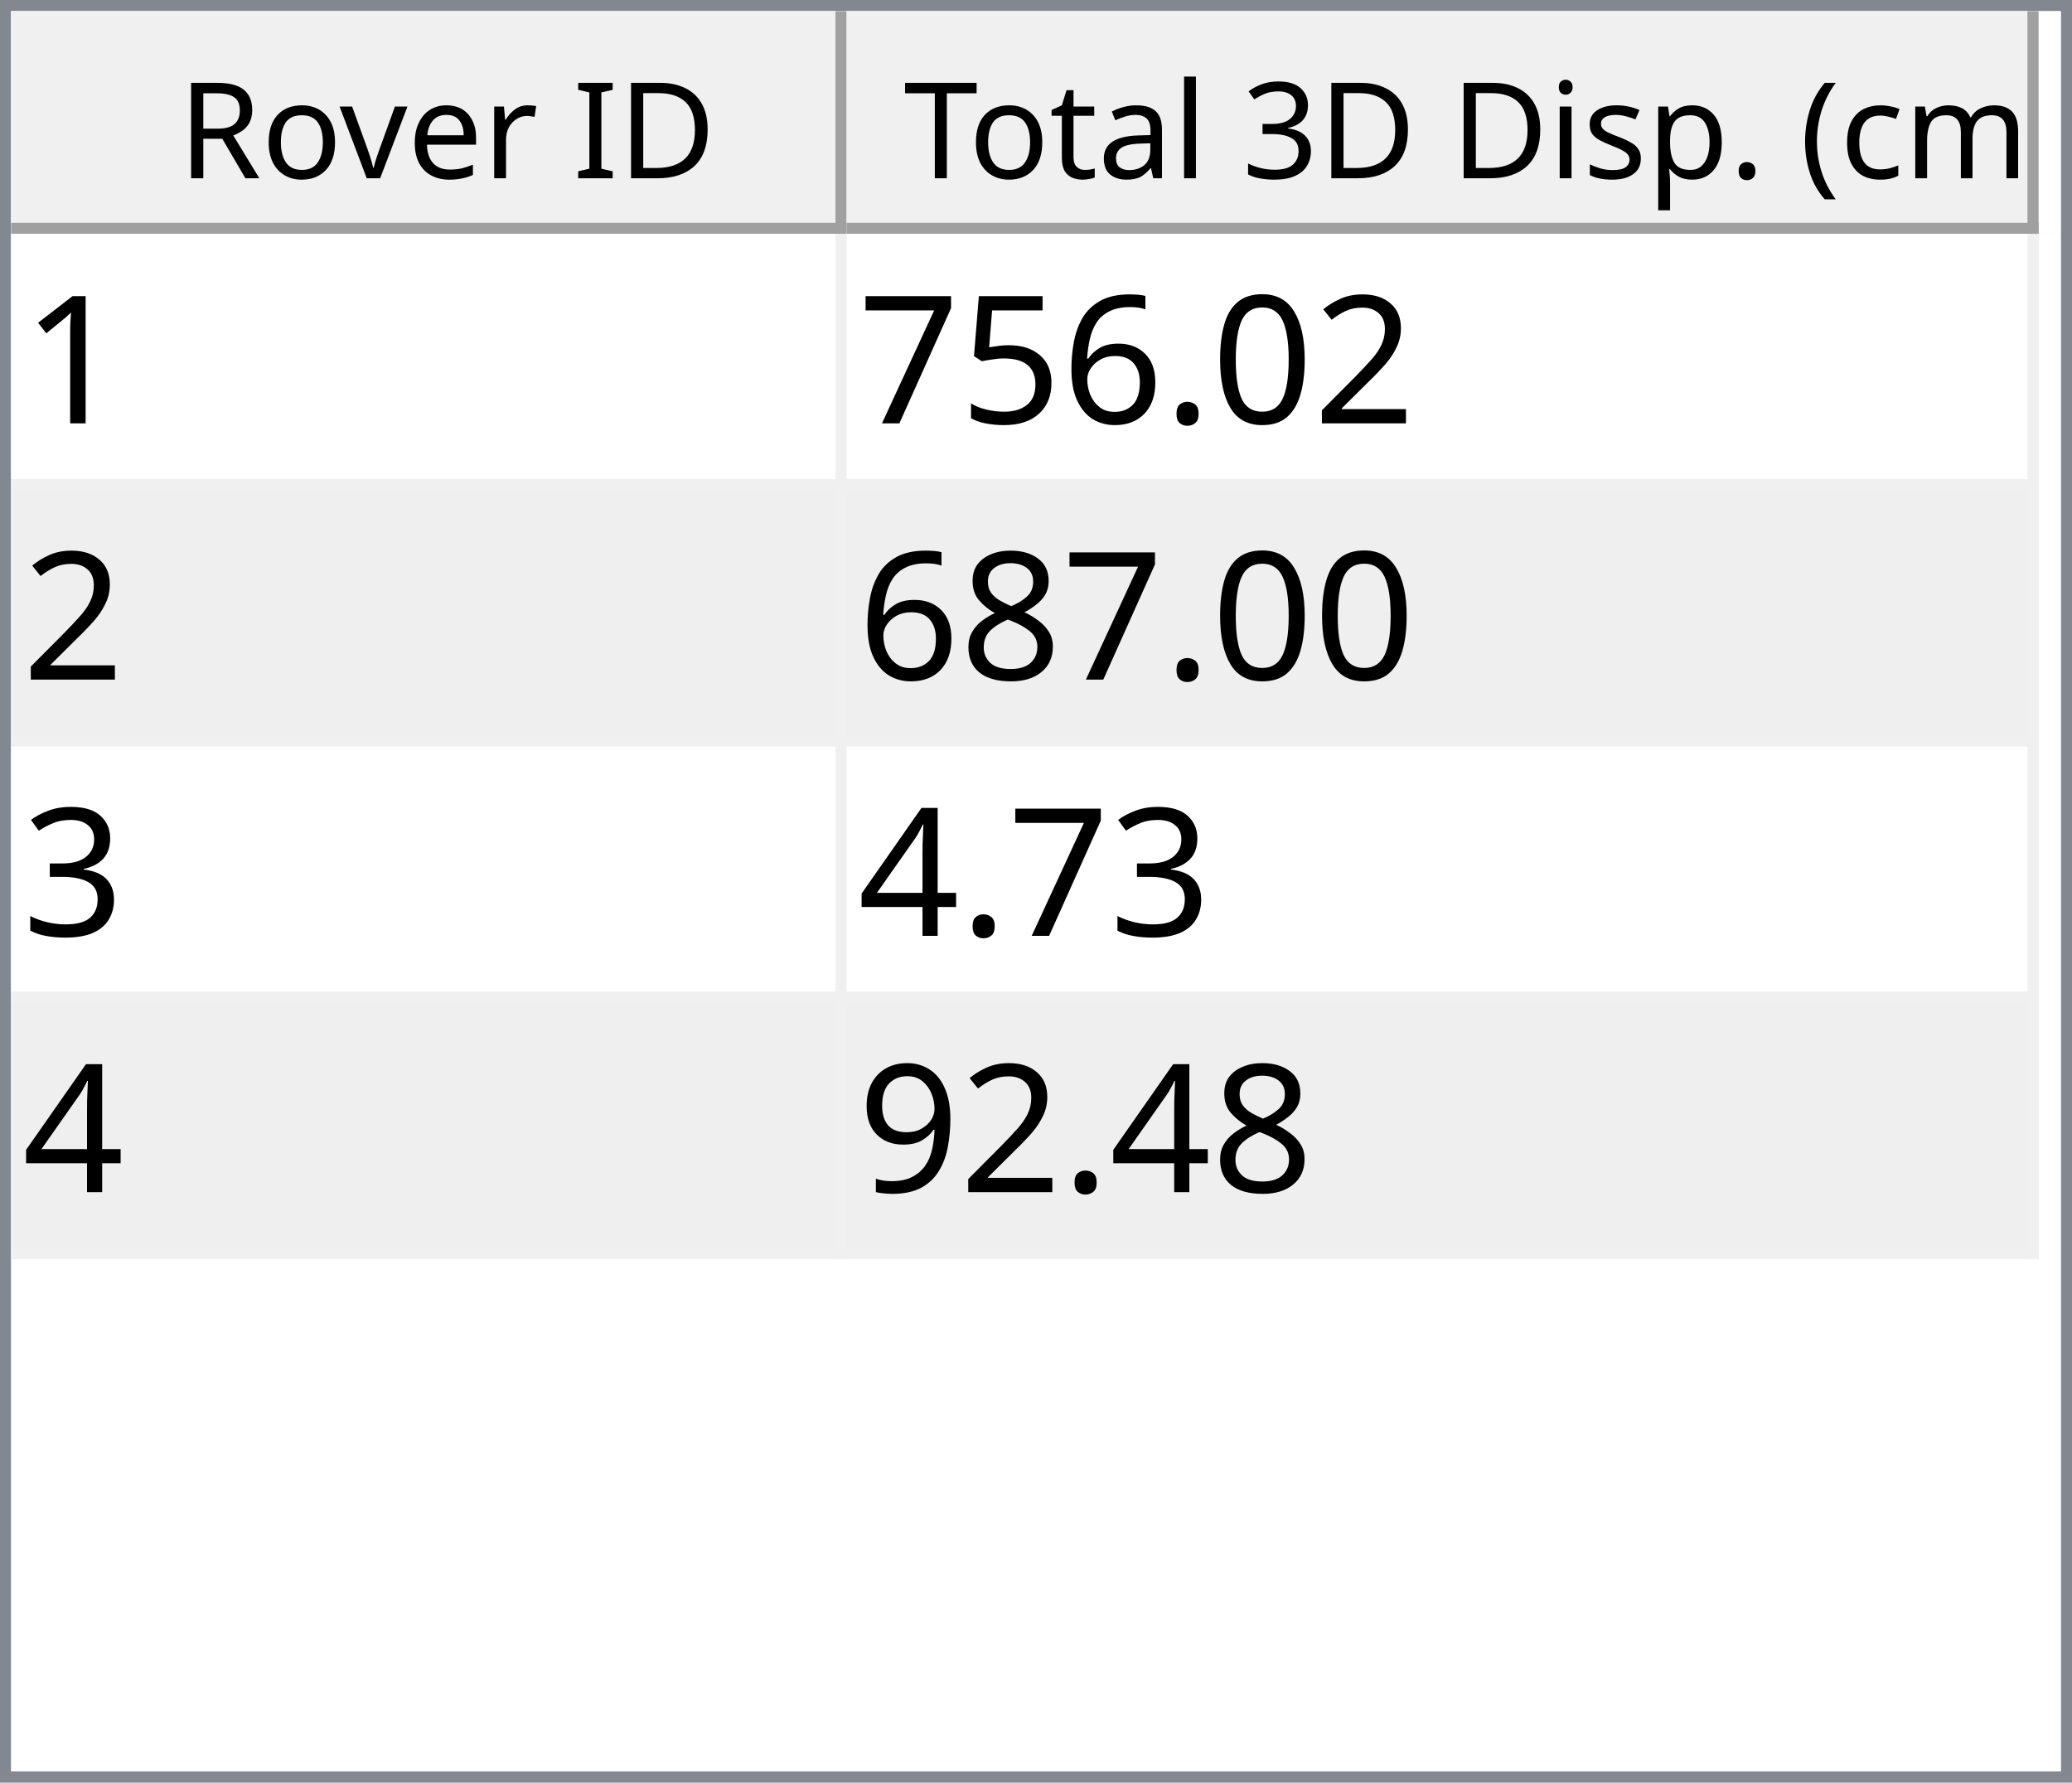
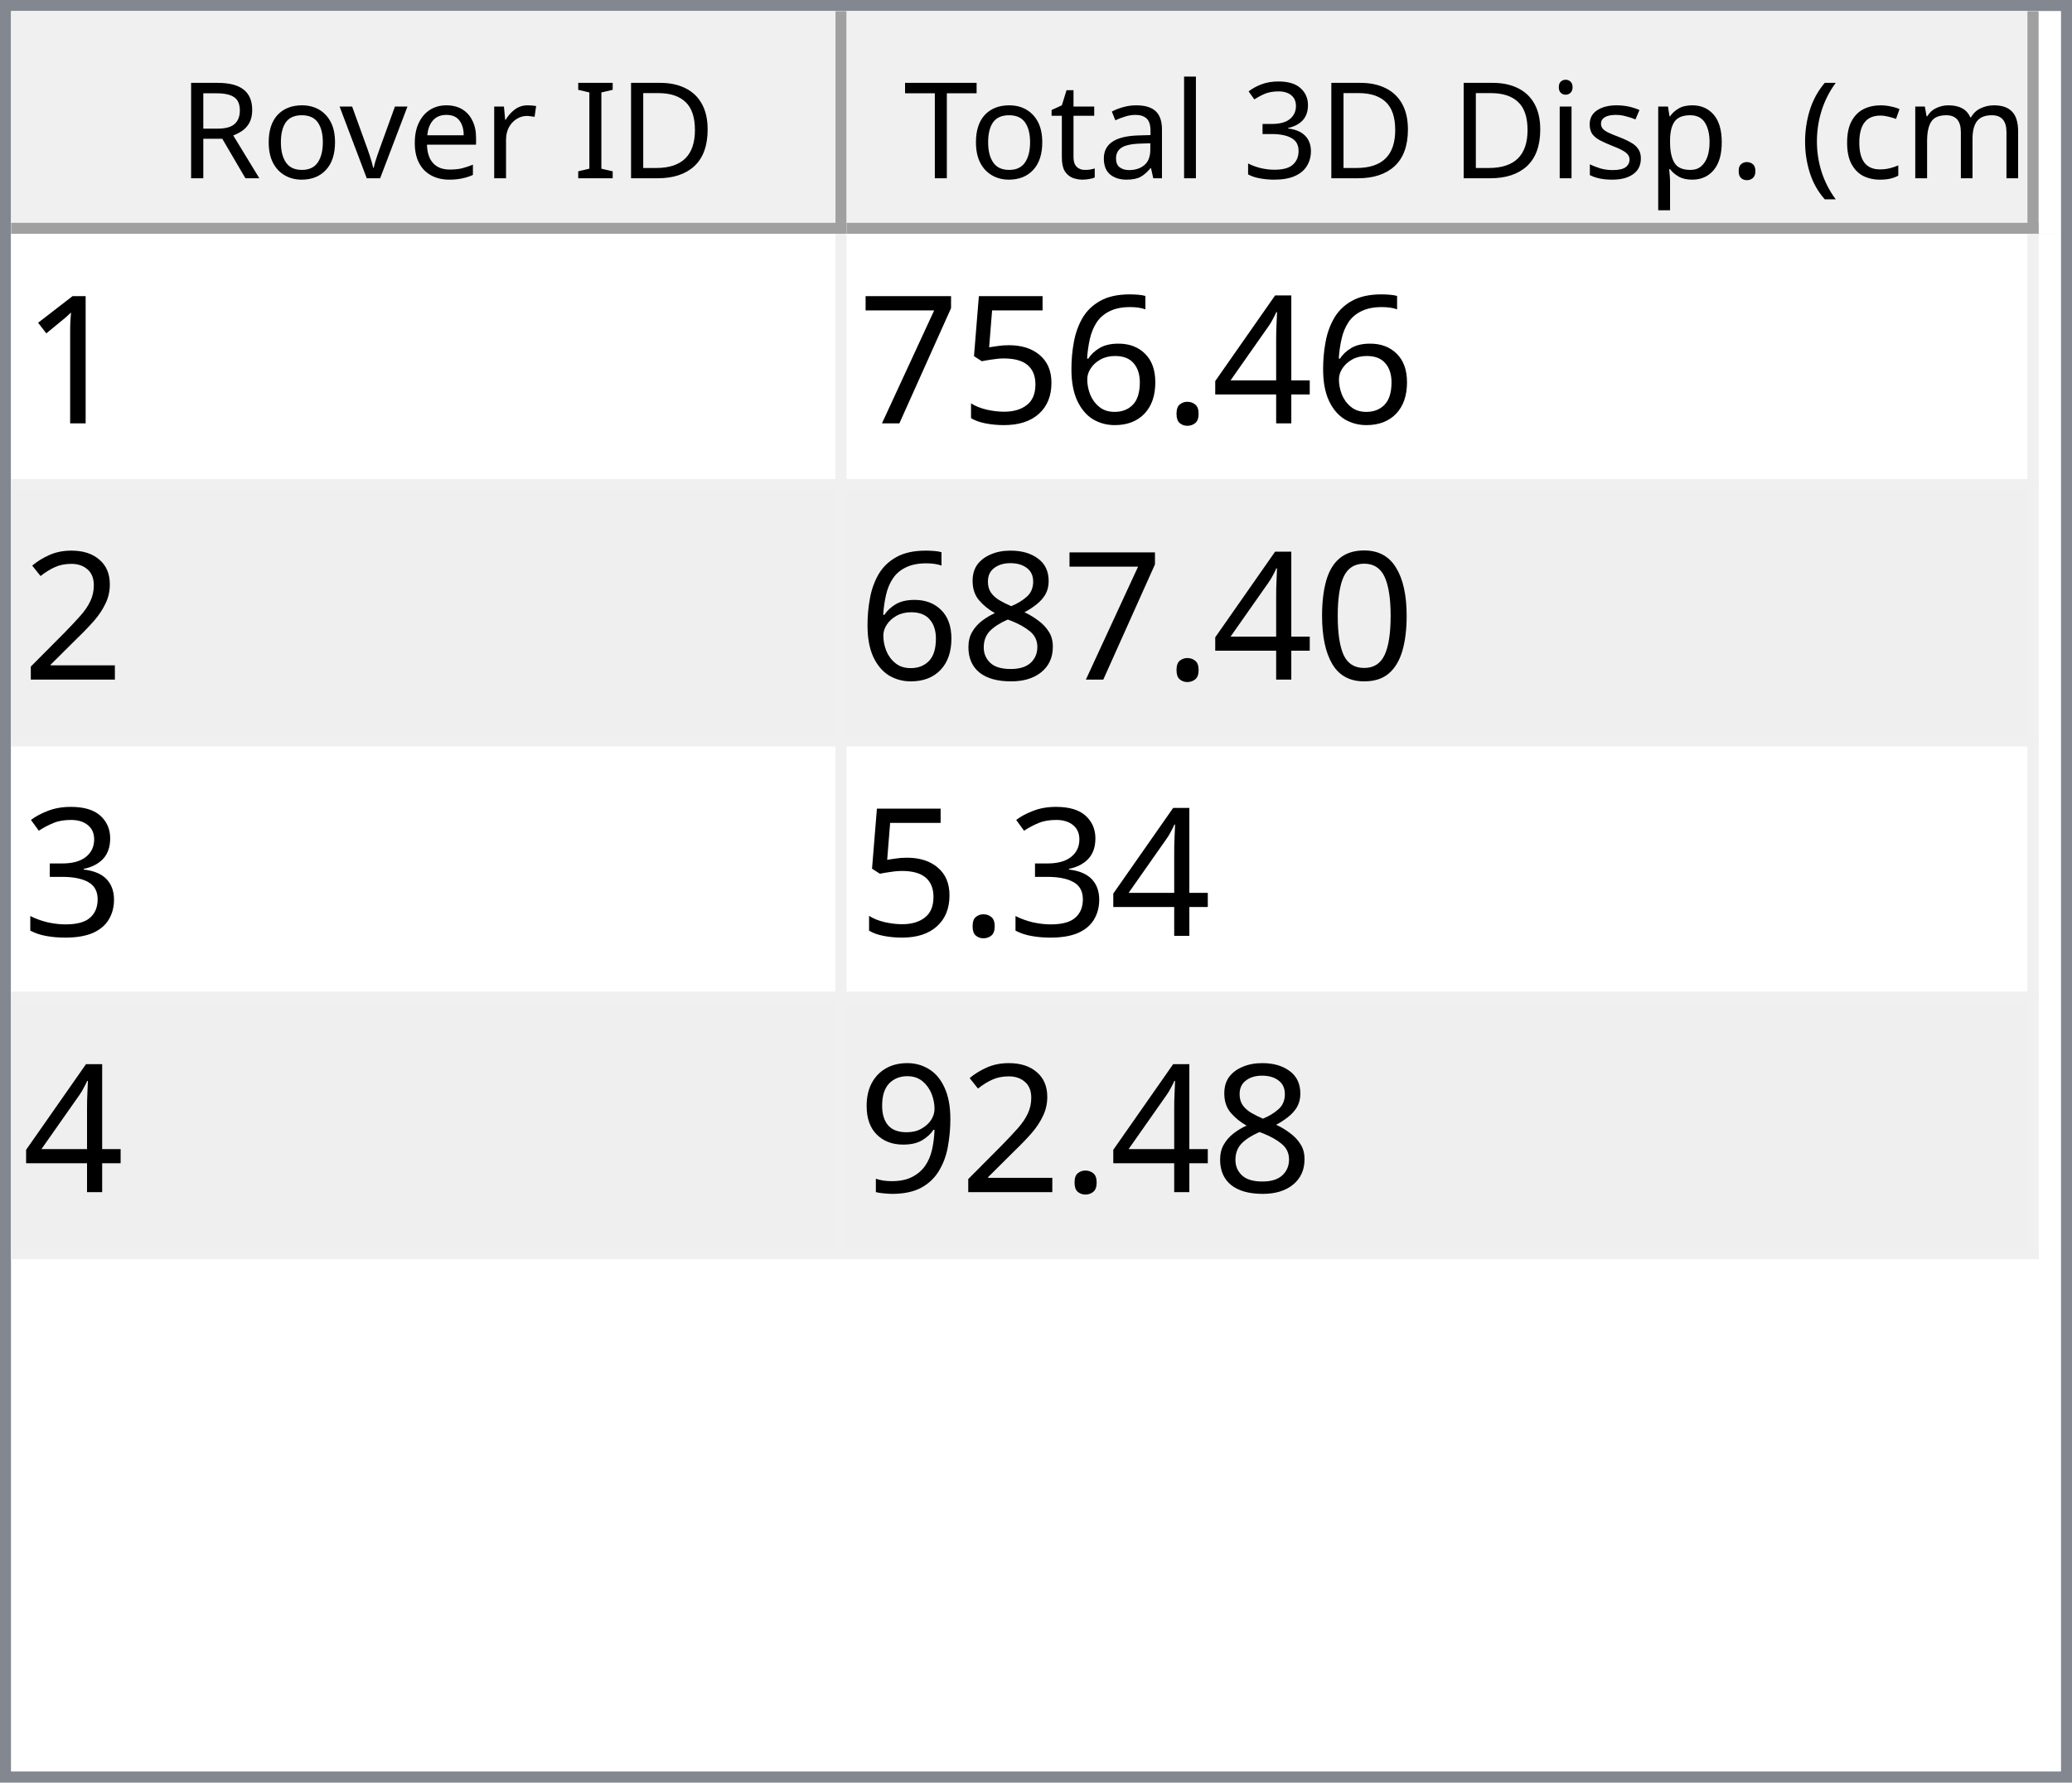
<svg xmlns="http://www.w3.org/2000/svg" style="fill-opacity:1; color-rendering:auto; color-interpolation:auto; text-rendering:auto; stroke:black; stroke-linecap:square; stroke-miterlimit:10; shape-rendering:auto; stroke-opacity:1; fill:black; stroke-dasharray:none; font-weight:normal; stroke-width:1; font-family:'Dialog'; font-style:normal; stroke-linejoin:miter; font-size:12px; stroke-dashoffset:0; image-rendering:auto;" width="186" height="160">
  <defs id="genericDefs" />
  <g>
    <defs id="defs1">
      <clipPath clipPathUnits="userSpaceOnUse" id="clipPath1">
        <path d="M0 0 L186 0 L186 160 L0 160 L0 0 Z" />
      </clipPath>
      <clipPath clipPathUnits="userSpaceOnUse" id="clipPath2">
        <path d="M0 0 L0 160 L186 160 L186 0 Z" />
      </clipPath>
      <clipPath clipPathUnits="userSpaceOnUse" id="clipPath3">
        <path d="M0 0 L0 20 L184 20 L184 0 Z" />
      </clipPath>
      <clipPath clipPathUnits="userSpaceOnUse" id="clipPath4">
        <path d="M0 0 L0 20 L75 20 L75 0 Z" />
      </clipPath>
      <clipPath clipPathUnits="userSpaceOnUse" id="clipPath5">
        <path d="M1 1 L1 19 L74 19 L74 1 Z" />
      </clipPath>
      <clipPath clipPathUnits="userSpaceOnUse" id="clipPath6">
        <path d="M0 0 L0 18 L73 18 L73 0 Z" />
      </clipPath>
      <clipPath clipPathUnits="userSpaceOnUse" id="clipPath7">
        <path d="M-0.5 -0.5 L-0.5 19.5 L74.5 19.5 L74.5 -0.5 Z" />
      </clipPath>
      <clipPath clipPathUnits="userSpaceOnUse" id="clipPath8">
        <path d="M0 0 L0 20 L107 20 L107 0 Z" />
      </clipPath>
      <clipPath clipPathUnits="userSpaceOnUse" id="clipPath9">
        <path d="M1 1 L1 19 L106 19 L106 1 Z" />
      </clipPath>
      <clipPath clipPathUnits="userSpaceOnUse" id="clipPath10">
        <path d="M0 0 L0 18 L105 18 L105 0 Z" />
      </clipPath>
      <clipPath clipPathUnits="userSpaceOnUse" id="clipPath11">
        <path d="M-0.5 -0.5 L-0.5 19.5 L106.5 19.5 L106.5 -0.5 Z" />
      </clipPath>
      <clipPath clipPathUnits="userSpaceOnUse" id="clipPath12">
        <path d="M0 0 L0 138 L184 138 L184 0 Z" />
      </clipPath>
      <clipPath clipPathUnits="userSpaceOnUse" id="clipPath13">
        <path d="M0 0 L0 92 L182 92 L182 0 Z" />
      </clipPath>
      <clipPath clipPathUnits="userSpaceOnUse" id="clipPath14">
        <path d="M-0.5 -0.5 L-0.5 91.5 L181.5 91.5 L181.5 -0.5 Z" />
      </clipPath>
      <clipPath clipPathUnits="userSpaceOnUse" id="clipPath15">
        <path d="M0 0 L0 22 L74 22 L74 0 Z" />
      </clipPath>
      <clipPath clipPathUnits="userSpaceOnUse" id="clipPath16">
        <path d="M0 0 L0 22 L106 22 L106 0 Z" />
      </clipPath>
      <font horiz-adv-x="64.551" id="font1">
        <font-face ascent="107.91" descent="25.098" units-per-em="100" style="font-style:normal; font-family:Segoe UI; font-weight:normal;" />
        <missing-glyph horiz-adv-x="64.551" d="M8.109 0 L8.109 68.266 L56.453 68.266 L56.453 0 L8.109 0 ZM15.328 7.234 L49.219 7.234 L49.219 61.031 L15.328 61.031 L15.328 7.234 Z" />
        <glyph unicode="D" horiz-adv-x="70.117" d="M9.188 0 L9.188 70.016 L28.516 70.016 Q65.531 70.016 65.531 35.891 Q65.531 19.672 55.25 9.836 Q44.969 0 27.734 0 L9.188 0 ZM17.391 62.594 L17.391 7.422 L27.828 7.422 Q41.609 7.422 49.273 14.797 Q56.938 22.172 56.938 35.688 Q56.938 62.594 28.328 62.594 L17.391 62.594 Z" />
        <glyph unicode="I" horiz-adv-x="26.611" d="M17.391 0 L9.188 0 L9.188 70.016 L17.391 70.016 L17.391 0 Z" />
        <glyph unicode=" " horiz-adv-x="27.393" d="" />
        <glyph unicode="r" horiz-adv-x="34.766" d="M34.188 41.891 Q32.078 43.5 28.125 43.5 Q23 43.5 19.555 38.672 Q16.109 33.844 16.109 25.484 L16.109 0 L8.109 0 L8.109 50 L16.109 50 L16.109 39.703 L16.312 39.703 Q18.016 44.969 21.531 47.922 Q25.047 50.875 29.391 50.875 Q32.516 50.875 34.188 50.203 L34.188 41.891 Z" />
        <glyph unicode="e" horiz-adv-x="52.295" d="M48.297 23 L12.984 23 Q13.188 14.656 17.484 10.109 Q21.781 5.562 29.297 5.562 Q37.75 5.562 44.828 11.141 L44.828 3.609 Q38.234 -1.172 27.391 -1.172 Q16.797 -1.172 10.742 5.641 Q4.688 12.453 4.688 24.812 Q4.688 36.469 11.305 43.82 Q17.922 51.172 27.734 51.172 Q37.547 51.172 42.922 44.828 Q48.297 38.484 48.297 27.203 L48.297 23 ZM40.094 29.781 Q40.047 36.719 36.75 40.578 Q33.453 44.438 27.594 44.438 Q21.922 44.438 17.969 40.383 Q14.016 36.328 13.094 29.781 L40.094 29.781 Z" />
        <glyph unicode="v" horiz-adv-x="47.9" d="M47.406 50 L27.484 0 L19.625 0 L0.688 50 L9.469 50 L22.172 13.672 Q23.578 9.672 23.922 6.688 L24.125 6.688 Q24.609 10.453 25.688 13.484 L38.969 50 L47.406 50 Z" />
        <glyph unicode="o" horiz-adv-x="58.594" d="M29 -1.172 Q17.922 -1.172 11.305 5.836 Q4.688 12.844 4.688 24.422 Q4.688 37.016 11.57 44.094 Q18.453 51.172 30.172 51.172 Q41.359 51.172 47.633 44.289 Q53.906 37.406 53.906 25.203 Q53.906 13.234 47.141 6.031 Q40.375 -1.172 29 -1.172 ZM29.594 44.438 Q21.875 44.438 17.383 39.188 Q12.891 33.938 12.891 24.703 Q12.891 15.828 17.43 10.695 Q21.969 5.562 29.594 5.562 Q37.359 5.562 41.531 10.594 Q45.703 15.625 45.703 24.906 Q45.703 34.281 41.531 39.359 Q37.359 44.438 29.594 44.438 Z" />
        <glyph unicode="R" horiz-adv-x="59.814" d="M59.375 0 L49.609 0 L37.891 19.625 Q36.281 22.359 34.766 24.289 Q33.25 26.219 31.664 27.438 Q30.078 28.656 28.25 29.219 Q26.422 29.781 24.125 29.781 L17.391 29.781 L17.391 0 L9.188 0 L9.188 70.016 L30.078 70.016 Q34.672 70.016 38.555 68.867 Q42.438 67.719 45.289 65.375 Q48.141 63.031 49.758 59.547 Q51.375 56.062 51.375 51.375 Q51.375 47.703 50.273 44.656 Q49.172 41.609 47.148 39.211 Q45.125 36.812 42.266 35.133 Q39.406 33.453 35.844 32.516 L35.844 32.328 Q37.594 31.547 38.891 30.547 Q40.188 29.547 41.359 28.18 Q42.531 26.812 43.68 25.078 Q44.828 23.344 46.234 21.047 L59.375 0 ZM17.391 62.594 L17.391 37.203 L28.516 37.203 Q31.594 37.203 34.203 38.133 Q36.812 39.062 38.719 40.797 Q40.625 42.531 41.703 45.047 Q42.781 47.562 42.781 50.688 Q42.781 56.297 39.141 59.445 Q35.5 62.594 28.609 62.594 L17.391 62.594 Z" />
        <glyph unicode=")" horiz-adv-x="30.176" d="M8.297 -15.922 L1.172 -15.922 Q16.406 2.344 16.406 26.812 Q16.406 51.469 1.078 70.016 L8.297 70.016 Q23.531 52.156 23.531 26.703 Q23.531 1.375 8.297 -15.922 Z" />
        <glyph unicode="m" horiz-adv-x="86.133" d="M79.109 0 L71.094 0 L71.094 28.719 Q71.094 37.016 68.531 40.727 Q65.969 44.438 59.906 44.438 Q54.781 44.438 51.195 39.75 Q47.609 35.062 47.609 28.516 L47.609 0 L39.594 0 L39.594 29.688 Q39.594 44.438 28.219 44.438 Q22.953 44.438 19.531 40.016 Q16.109 35.594 16.109 28.516 L16.109 0 L8.109 0 L8.109 50 L16.109 50 L16.109 42.094 L16.312 42.094 Q21.625 51.172 31.844 51.172 Q36.969 51.172 40.773 48.312 Q44.578 45.453 46 40.828 Q51.562 51.172 62.594 51.172 Q79.109 51.172 79.109 30.812 L79.109 0 Z" />
        <glyph unicode="c" horiz-adv-x="46.191" d="M42.188 2.297 Q36.422 -1.172 28.516 -1.172 Q17.828 -1.172 11.258 5.789 Q4.688 12.75 4.688 23.828 Q4.688 36.188 11.766 43.68 Q18.844 51.172 30.672 51.172 Q37.25 51.172 42.281 48.734 L42.281 40.531 Q36.719 44.438 30.375 44.438 Q22.703 44.438 17.797 38.945 Q12.891 33.453 12.891 24.516 Q12.891 15.719 17.508 10.641 Q22.125 5.562 29.891 5.562 Q36.422 5.562 42.188 9.906 L42.188 2.297 Z" />
        <glyph unicode="(" horiz-adv-x="30.176" d="M29.109 -15.922 L21.969 -15.922 Q6.844 1.375 6.844 26.703 Q6.844 52.156 21.969 70.016 L29.203 70.016 Q13.875 51.469 13.875 26.812 Q13.875 2.344 29.109 -15.922 Z" />
        <glyph unicode="." horiz-adv-x="21.68" d="M10.891 -1.078 Q8.641 -1.078 7.055 0.539 Q5.469 2.156 5.469 4.391 Q5.469 6.641 7.055 8.273 Q8.641 9.906 10.891 9.906 Q13.188 9.906 14.797 8.273 Q16.406 6.641 16.406 4.391 Q16.406 2.156 14.797 0.539 Q13.188 -1.078 10.891 -1.078 Z" />
        <glyph unicode="p" horiz-adv-x="58.789" d="M16.312 7.234 L16.109 7.234 L16.109 -23 L8.109 -23 L8.109 50 L16.109 50 L16.109 41.219 L16.312 41.219 Q22.219 51.172 33.594 51.172 Q43.266 51.172 48.688 44.461 Q54.109 37.75 54.109 26.469 Q54.109 13.922 48 6.375 Q41.891 -1.172 31.297 -1.172 Q21.578 -1.172 16.312 7.234 ZM16.109 27.391 L16.109 20.406 Q16.109 14.203 20.141 9.883 Q24.172 5.562 30.375 5.562 Q37.641 5.562 41.773 11.133 Q45.906 16.703 45.906 26.609 Q45.906 34.969 42.047 39.703 Q38.188 44.438 31.594 44.438 Q24.609 44.438 20.359 39.578 Q16.109 34.719 16.109 27.391 Z" />
        <glyph unicode="s" horiz-adv-x="42.432" d="M5.078 1.812 L5.078 10.406 Q11.625 5.562 19.484 5.562 Q30.031 5.562 30.031 12.594 Q30.031 14.594 29.125 15.992 Q28.219 17.391 26.68 18.461 Q25.141 19.531 23.07 20.383 Q21 21.234 18.609 22.172 Q15.281 23.484 12.766 24.828 Q10.25 26.172 8.57 27.859 Q6.891 29.547 6.031 31.695 Q5.172 33.844 5.172 36.719 Q5.172 40.234 6.789 42.945 Q8.406 45.656 11.086 47.484 Q13.766 49.312 17.211 50.242 Q20.656 51.172 24.312 51.172 Q30.812 51.172 35.938 48.922 L35.938 40.828 Q30.422 44.438 23.25 44.438 Q21 44.438 19.195 43.922 Q17.391 43.406 16.094 42.477 Q14.797 41.547 14.086 40.258 Q13.375 38.969 13.375 37.406 Q13.375 35.453 14.086 34.133 Q14.797 32.812 16.164 31.789 Q17.531 30.766 19.484 29.938 Q21.438 29.109 23.922 28.125 Q27.25 26.859 29.883 25.516 Q32.516 24.172 34.375 22.484 Q36.234 20.797 37.234 18.602 Q38.234 16.406 38.234 13.375 Q38.234 9.672 36.602 6.938 Q34.969 4.203 32.234 2.398 Q29.5 0.594 25.93 -0.289 Q22.359 -1.172 18.453 -1.172 Q10.75 -1.172 5.078 1.812 Z" />
        <glyph unicode="i" horiz-adv-x="24.219" d="M12.203 62.703 Q10.062 62.703 8.547 64.164 Q7.031 65.625 7.031 67.875 Q7.031 70.125 8.547 71.609 Q10.062 73.094 12.203 73.094 Q14.406 73.094 15.945 71.609 Q17.484 70.125 17.484 67.875 Q17.484 65.719 15.945 64.211 Q14.406 62.703 12.203 62.703 ZM16.109 0 L8.109 0 L8.109 50 L16.109 50 L16.109 0 Z" />
        <glyph unicode="3" horiz-adv-x="53.906" d="M46.531 19.828 Q46.531 15.094 44.75 11.211 Q42.969 7.328 39.719 4.57 Q36.469 1.812 31.93 0.297 Q27.391 -1.219 21.922 -1.219 Q11.922 -1.219 6 2.594 L6 11.188 Q13.094 5.609 22.219 5.609 Q25.875 5.609 28.828 6.539 Q31.781 7.469 33.906 9.227 Q36.031 10.984 37.18 13.477 Q38.328 15.969 38.328 19.094 Q38.328 32.812 18.797 32.812 L12.984 32.812 L12.984 39.594 L18.5 39.594 Q35.797 39.594 35.797 52.484 Q35.797 64.406 22.609 64.406 Q15.188 64.406 8.688 59.422 L8.688 67.188 Q15.375 71.188 24.609 71.188 Q29 71.188 32.57 69.969 Q36.141 68.75 38.68 66.555 Q41.219 64.359 42.609 61.281 Q44 58.203 44 54.5 Q44 40.672 30.031 36.719 L30.031 36.531 Q33.594 36.141 36.625 34.797 Q39.656 33.453 41.852 31.305 Q44.047 29.156 45.289 26.25 Q46.531 23.344 46.531 19.828 Z" />
        <glyph unicode="l" horiz-adv-x="24.219" d="M16.109 0 L8.109 0 L8.109 74.031 L16.109 74.031 L16.109 0 Z" />
        <glyph unicode="a" horiz-adv-x="50.879" d="M43.891 0 L35.891 0 L35.891 7.812 L35.688 7.812 Q30.469 -1.172 20.312 -1.172 Q12.844 -1.172 8.617 2.781 Q4.391 6.734 4.391 13.281 Q4.391 27.297 20.906 29.594 L35.891 31.688 Q35.891 44.438 25.594 44.438 Q16.547 44.438 9.281 38.281 L9.281 46.484 Q16.656 51.172 26.266 51.172 Q43.891 51.172 43.891 32.516 L43.891 0 ZM35.891 25.297 L23.828 23.641 Q18.266 22.859 15.43 20.875 Q12.594 18.891 12.594 13.875 Q12.594 10.203 15.211 7.883 Q17.828 5.562 22.172 5.562 Q28.125 5.562 32.008 9.742 Q35.891 13.922 35.891 20.312 L35.891 25.297 Z" />
        <glyph unicode="t" horiz-adv-x="33.887" d="M31.297 0.484 Q28.469 -1.078 23.828 -1.078 Q10.688 -1.078 10.688 13.578 L10.688 43.172 L2.094 43.172 L2.094 50 L10.688 50 L10.688 62.203 L18.703 64.797 L18.703 50 L31.297 50 L31.297 43.172 L18.703 43.172 L18.703 14.984 Q18.703 9.969 20.414 7.82 Q22.125 5.672 26.078 5.672 Q29.109 5.672 31.297 7.328 L31.297 0.484 Z" />
        <glyph unicode="T" horiz-adv-x="52.393" d="M50.594 62.594 L30.375 62.594 L30.375 0 L22.172 0 L22.172 62.594 L2 62.594 L2 70.016 L50.594 70.016 L50.594 62.594 Z" />
      </font>
      <font horiz-adv-x="75.0" id="font2">
        <font-face ascent="100.537" descent="21.973" units-per-em="100" style="font-style:normal; font-family:sans-serif; font-weight:normal;" />
        <missing-glyph horiz-adv-x="75.0" d="M12.5 0 L12.5 62.5 L62.5 62.5 L62.5 0 L12.5 0 ZM14.062 1.562 L60.938 1.562 L60.938 60.938 L14.062 60.938 L14.062 1.562 Z" />
        <glyph unicode="1" horiz-adv-x="55.615" d="M37.25 0 L28.469 0 L28.469 56 Q25.297 52.984 20.141 49.953 Q14.984 46.922 10.891 45.406 L10.891 53.906 Q18.266 57.375 23.781 62.305 Q29.297 67.234 31.594 71.875 L37.25 71.875 L37.25 0 Z" />
-         <glyph unicode="2" horiz-adv-x="55.615" d="M50.344 8.453 L50.344 0 L3.031 0 Q2.938 3.172 4.047 6.109 Q5.859 10.938 9.836 15.625 Q13.812 20.312 21.344 26.469 Q33.016 36.031 37.117 41.625 Q41.219 47.219 41.219 52.203 Q41.219 57.422 37.477 61.008 Q33.734 64.594 27.734 64.594 Q21.391 64.594 17.578 60.789 Q13.766 56.984 13.719 50.25 L4.688 51.172 Q5.609 61.281 11.664 66.578 Q17.719 71.875 27.938 71.875 Q38.234 71.875 44.242 66.164 Q50.25 60.453 50.25 52 Q50.25 47.703 48.492 43.555 Q46.734 39.406 42.656 34.812 Q38.578 30.219 29.109 22.219 Q21.188 15.578 18.945 13.211 Q16.703 10.844 15.234 8.453 L50.344 8.453 Z" />
-         <glyph unicode="0" horiz-adv-x="55.615" d="M4.156 35.297 Q4.156 48 6.766 55.742 Q9.375 63.484 14.523 67.68 Q19.672 71.875 27.484 71.875 Q33.25 71.875 37.594 69.555 Q41.938 67.234 44.773 62.867 Q47.609 58.5 49.219 52.227 Q50.828 45.953 50.828 35.297 Q50.828 22.703 48.242 14.969 Q45.656 7.234 40.508 3.008 Q35.359 -1.219 27.484 -1.219 Q17.141 -1.219 11.234 6.203 Q4.156 15.141 4.156 35.297 ZM13.188 35.297 Q13.188 17.672 17.312 11.836 Q21.438 6 27.484 6 Q33.547 6 37.672 11.859 Q41.797 17.719 41.797 35.297 Q41.797 52.984 37.672 58.789 Q33.547 64.594 27.391 64.594 Q21.344 64.594 17.719 59.469 Q13.188 52.938 13.188 35.297 Z" />
+         <glyph unicode="4" horiz-adv-x="55.615" d="M32.328 0 L32.328 17.141 L1.266 17.141 L1.266 25.203 L33.938 71.578 L41.109 71.578 L41.109 25.203 L50.781 25.203 L50.781 17.141 L41.109 17.141 L41.109 0 L32.328 0 ZM32.328 25.203 L32.328 57.469 L9.906 25.203 L32.328 25.203 Z" />
        <glyph unicode="." horiz-adv-x="27.783" d="M9.078 0 L9.078 10.016 L19.094 10.016 L19.094 0 L9.078 0 Z" />
        <glyph unicode="6" horiz-adv-x="55.615" d="M49.75 54.047 L41.016 53.375 Q39.844 58.547 37.703 60.891 Q34.125 64.656 28.906 64.656 Q24.703 64.656 21.531 62.312 Q17.391 59.281 14.992 53.469 Q12.594 47.656 12.5 36.922 Q15.672 41.75 20.266 44.094 Q24.859 46.438 29.891 46.438 Q38.672 46.438 44.852 39.969 Q51.031 33.5 51.031 23.25 Q51.031 16.5 48.125 10.719 Q45.219 4.938 40.141 1.859 Q35.062 -1.219 28.609 -1.219 Q17.625 -1.219 10.695 6.859 Q3.766 14.938 3.766 33.5 Q3.766 54.25 11.422 63.672 Q18.109 71.875 29.438 71.875 Q37.891 71.875 43.289 67.141 Q48.688 62.406 49.75 54.047 ZM13.875 23.188 Q13.875 18.656 15.797 14.508 Q17.719 10.359 21.188 8.18 Q24.656 6 28.469 6 Q34.031 6 38.039 10.492 Q42.047 14.984 42.047 22.703 Q42.047 30.125 38.086 34.398 Q34.125 38.672 28.125 38.672 Q22.172 38.672 18.023 34.398 Q13.875 30.125 13.875 23.188 Z" />
        <glyph unicode="5" horiz-adv-x="55.615" d="M4.156 18.75 L13.375 19.531 Q14.406 12.797 18.141 9.398 Q21.875 6 27.156 6 Q33.5 6 37.891 10.789 Q42.281 15.578 42.281 23.484 Q42.281 31 38.062 35.352 Q33.844 39.703 27 39.703 Q22.75 39.703 19.336 37.773 Q15.922 35.844 13.969 32.766 L5.719 33.844 L12.641 70.609 L48.25 70.609 L48.25 62.203 L19.672 62.203 L15.828 42.969 Q22.266 47.469 29.344 47.469 Q38.719 47.469 45.164 40.969 Q51.609 34.469 51.609 24.266 Q51.609 14.547 45.953 7.469 Q39.062 -1.219 27.156 -1.219 Q17.391 -1.219 11.211 4.25 Q5.031 9.719 4.156 18.75 Z" />
        <glyph unicode="7" horiz-adv-x="55.615" d="M4.734 62.203 L4.734 70.656 L51.078 70.656 L51.078 63.812 Q44.234 56.547 37.523 44.484 Q30.812 32.422 27.156 19.672 Q24.516 10.688 23.781 0 L14.75 0 Q14.891 8.453 18.062 20.414 Q21.234 32.375 27.172 43.484 Q33.109 54.594 39.797 62.203 L4.734 62.203 Z" />
+         <glyph unicode="2" horiz-adv-x="55.615" d="M50.344 8.453 L50.344 0 L3.031 0 Q2.938 3.172 4.047 6.109 Q5.859 10.938 9.836 15.625 Q13.812 20.312 21.344 26.469 Q33.016 36.031 37.117 41.625 Q41.219 47.219 41.219 52.203 Q41.219 57.422 37.477 61.008 Q33.734 64.594 27.734 64.594 Q21.391 64.594 17.578 60.789 Q13.766 56.984 13.719 50.25 L4.688 51.172 Q5.609 61.281 11.664 66.578 Q17.719 71.875 27.938 71.875 Q38.234 71.875 44.242 66.164 Q50.25 60.453 50.25 52 Q50.25 47.703 48.492 43.555 Q46.734 39.406 42.656 34.812 Q38.578 30.219 29.109 22.219 Q21.188 15.578 18.945 13.211 Q16.703 10.844 15.234 8.453 L50.344 8.453 Z" />
+         <glyph unicode="0" horiz-adv-x="55.615" d="M4.156 35.297 Q4.156 48 6.766 55.742 Q9.375 63.484 14.523 67.68 Q19.672 71.875 27.484 71.875 Q33.25 71.875 37.594 69.555 Q41.938 67.234 44.773 62.867 Q47.609 58.5 49.219 52.227 Q50.828 45.953 50.828 35.297 Q50.828 22.703 48.242 14.969 Q45.656 7.234 40.508 3.008 Q35.359 -1.219 27.484 -1.219 Q17.141 -1.219 11.234 6.203 Q4.156 15.141 4.156 35.297 ZM13.188 35.297 Q13.188 17.672 17.312 11.836 Q21.438 6 27.484 6 Q33.547 6 37.672 11.859 Q41.797 17.719 41.797 35.297 Q41.797 52.984 37.672 58.789 Q33.547 64.594 27.391 64.594 Q21.344 64.594 17.719 59.469 Q13.188 52.938 13.188 35.297 Z" />
        <glyph unicode="8" horiz-adv-x="55.615" d="M17.672 38.812 Q12.203 40.828 9.57 44.539 Q6.938 48.25 6.938 53.422 Q6.938 61.234 12.555 66.555 Q18.172 71.875 27.484 71.875 Q36.859 71.875 42.578 66.43 Q48.297 60.984 48.297 53.172 Q48.297 48.188 45.68 44.508 Q43.062 40.828 37.75 38.812 Q44.344 36.672 47.781 31.883 Q51.219 27.094 51.219 20.453 Q51.219 11.281 44.727 5.031 Q38.234 -1.219 27.641 -1.219 Q17.047 -1.219 10.547 5.055 Q4.047 11.328 4.047 20.703 Q4.047 27.688 7.594 32.398 Q11.141 37.109 17.672 38.812 ZM15.922 53.719 Q15.922 48.641 19.195 45.414 Q22.469 42.188 27.688 42.188 Q32.766 42.188 36.016 45.383 Q39.266 48.578 39.266 53.219 Q39.266 58.062 35.914 61.359 Q32.562 64.656 27.594 64.656 Q22.562 64.656 19.242 61.43 Q15.922 58.203 15.922 53.719 ZM13.094 20.656 Q13.094 16.891 14.875 13.375 Q16.656 9.859 20.172 7.93 Q23.688 6 27.734 6 Q34.031 6 38.133 10.055 Q42.234 14.109 42.234 20.359 Q42.234 26.703 38.016 30.859 Q33.797 35.016 27.438 35.016 Q21.234 35.016 17.164 30.914 Q13.094 26.812 13.094 20.656 Z" />
        <glyph unicode="3" horiz-adv-x="55.615" d="M4.203 18.891 L12.984 20.062 Q14.5 12.594 18.141 9.297 Q21.781 6 27 6 Q33.203 6 37.477 10.297 Q41.75 14.594 41.75 20.953 Q41.75 27 37.797 30.93 Q33.844 34.859 27.734 34.859 Q25.25 34.859 21.531 33.891 L22.516 41.609 Q23.391 41.5 23.922 41.5 Q29.547 41.5 34.039 44.43 Q38.531 47.359 38.531 53.469 Q38.531 58.297 35.258 61.477 Q31.984 64.656 26.812 64.656 Q21.688 64.656 18.266 61.43 Q14.844 58.203 13.875 51.766 L5.078 53.328 Q6.688 62.156 12.398 67.016 Q18.109 71.875 26.609 71.875 Q32.469 71.875 37.398 69.359 Q42.328 66.844 44.945 62.5 Q47.562 58.156 47.562 53.266 Q47.562 48.641 45.07 44.828 Q42.578 41.016 37.703 38.766 Q44.047 37.312 47.562 32.695 Q51.078 28.078 51.078 21.141 Q51.078 11.766 44.242 5.25 Q37.406 -1.266 26.953 -1.266 Q17.531 -1.266 11.305 4.352 Q5.078 9.969 4.203 18.891 Z" />
-         <glyph unicode="4" horiz-adv-x="55.615" d="M32.328 0 L32.328 17.141 L1.266 17.141 L1.266 25.203 L33.938 71.578 L41.109 71.578 L41.109 25.203 L50.781 25.203 L50.781 17.141 L41.109 17.141 L41.109 0 L32.328 0 ZM32.328 25.203 L32.328 57.469 L9.906 25.203 L32.328 25.203 Z" />
        <glyph unicode="9" horiz-adv-x="55.615" d="M5.469 16.547 L13.922 17.328 Q14.984 11.375 18.016 8.688 Q21.047 6 25.781 6 Q29.828 6 32.883 7.859 Q35.938 9.719 37.891 12.82 Q39.844 15.922 41.164 21.195 Q42.484 26.469 42.484 31.938 Q42.484 32.516 42.438 33.688 Q39.797 29.5 35.234 26.883 Q30.672 24.266 25.344 24.266 Q16.453 24.266 10.305 30.711 Q4.156 37.156 4.156 47.703 Q4.156 58.594 10.578 65.234 Q17 71.875 26.656 71.875 Q33.641 71.875 39.43 68.117 Q45.219 64.359 48.219 57.398 Q51.219 50.438 51.219 37.25 Q51.219 23.531 48.242 15.406 Q45.266 7.281 39.383 3.031 Q33.5 -1.219 25.594 -1.219 Q17.188 -1.219 11.867 3.445 Q6.547 8.109 5.469 16.547 ZM41.453 48.141 Q41.453 55.719 37.43 60.156 Q33.406 64.594 27.734 64.594 Q21.875 64.594 17.531 59.812 Q13.188 55.031 13.188 47.406 Q13.188 40.578 17.312 36.305 Q21.438 32.031 27.484 32.031 Q33.594 32.031 37.523 36.305 Q41.453 40.578 41.453 48.141 Z" />
      </font>
    </defs>
    <g style="fill:white; stroke:white;">
      <rect x="0" y="0" width="186" style="clip-path:url(#clipPath1); stroke:none;" height="160" />
    </g>
    <g style="fill:white; text-rendering:optimizeSpeed; color-rendering:optimizeSpeed; image-rendering:optimizeSpeed; shape-rendering:crispEdges; stroke:white; color-interpolation:sRGB;">
      <rect x="0" width="186" height="160" y="0" style="stroke:none;" />
      <path style="stroke:none;" d="M0 160 L186 160 L186 0 L0 0 Z" />
    </g>
    <g style="fill:rgb(240,240,240); font-family:'Segoe UI'; stroke:rgb(240,240,240);">
      <rect x="0" y="0" width="186" style="clip-path:url(#clipPath2); stroke:none;" height="160" />
    </g>
    <g style="fill:rgb(130,135,144); font-family:'Segoe UI'; stroke:rgb(130,135,144);">
      <path d="M0 0 L186 0 L186 160 L0 160 L0 0 ZM1 1 L185 1 L185 159 L1 159 L1 1 Z" style="fill-rule:evenodd; clip-path:url(#clipPath2); stroke:none;" />
    </g>
    <g style="fill:white; font-family:'Segoe UI'; stroke:white;" transform="translate(1,1)">
      <rect x="0" y="0" width="184" style="clip-path:url(#clipPath3); stroke:none;" height="20" />
    </g>
    <g style="fill:rgb(240,240,240); font-family:'Segoe UI'; stroke:rgb(240,240,240);" transform="translate(1,1)">
      <rect x="0" y="0" width="75" style="clip-path:url(#clipPath4); stroke:none;" height="20" />
    </g>
    <g style="font-family:'Segoe UI';" transform="translate(2,2)">
      <text x="14" xml:space="preserve" y="14" style="clip-path:url(#clipPath6); stroke:none;">Rover ID</text>
    </g>
    <g style="fill:rgb(160,160,160); font-family:'Segoe UI'; stroke:rgb(160,160,160); stroke-linejoin:bevel;" transform="translate(1.5,1.5)">
      <line x1="74" x2="74" y1="0" style="fill:none; clip-path:url(#clipPath7);" y2="19" />
    </g>
    <g style="fill:rgb(160,160,160); font-family:'Segoe UI'; stroke:rgb(160,160,160); stroke-linejoin:bevel;" transform="matrix(1,0,0,1,1,1) translate(0.5,0.5)">
      <line x1="0" x2="74" y1="19" style="fill:none; clip-path:url(#clipPath7);" y2="19" />
    </g>
    <g style="fill:rgb(240,240,240); font-family:'Segoe UI'; stroke:rgb(240,240,240);" transform="translate(76,1)">
      <rect x="0" y="0" width="107" style="clip-path:url(#clipPath8); stroke:none;" height="20" />
    </g>
    <g style="font-family:'Segoe UI';" transform="translate(77,2)">
      <text x="1" xml:space="preserve" y="14" style="clip-path:url(#clipPath10); stroke:none;"> Total 3D Disp. (cm)</text>
    </g>
    <g style="fill:rgb(160,160,160); font-family:'Segoe UI'; stroke:rgb(160,160,160); stroke-linejoin:bevel;" transform="translate(76.5,1.5)">
      <line x1="106" x2="106" y1="0" style="fill:none; clip-path:url(#clipPath11);" y2="19" />
    </g>
    <g style="fill:rgb(160,160,160); font-family:'Segoe UI'; stroke:rgb(160,160,160); stroke-linejoin:bevel;" transform="matrix(1,0,0,1,76,1) translate(0.5,0.5)">
      <line x1="0" x2="106" y1="19" style="fill:none; clip-path:url(#clipPath11);" y2="19" />
    </g>
    <g style="fill:white; font-family:'Segoe UI'; stroke:white;" transform="translate(1,21)">
      <rect x="0" y="0" width="184" style="clip-path:url(#clipPath12); stroke:none;" height="138" />
    </g>
    <g style="fill:rgb(240,240,240); font-size:16px; font-family:sans-serif; stroke:rgb(240,240,240);" transform="translate(1,21)">
      <rect x="0" y="0" width="182" style="clip-path:url(#clipPath13); stroke:none;" height="92" />
      <line transform="translate(0.5,0.5)" x1="0" x2="181" y1="22" style="clip-path:url(#clipPath14); fill:none; stroke-linejoin:bevel;" y2="22" />
    </g>
    <g transform="matrix(1,0,0,1,1,21) translate(0.5,0.5)" style="fill:rgb(240,240,240); font-size:16px; font-family:sans-serif; stroke:rgb(240,240,240); stroke-linejoin:bevel;">
      <line x1="0" x2="181" y1="45" style="fill:none; clip-path:url(#clipPath14);" y2="45" />
    </g>
    <g transform="matrix(1,0,0,1,1,21) translate(0.5,0.5)" style="fill:rgb(240,240,240); font-size:16px; font-family:sans-serif; stroke:rgb(240,240,240); stroke-linejoin:bevel;">
      <line x1="0" x2="181" y1="68" style="fill:none; clip-path:url(#clipPath14);" y2="68" />
    </g>
    <g transform="matrix(1,0,0,1,1,21) translate(0.5,0.5)" style="fill:rgb(240,240,240); font-size:16px; font-family:sans-serif; stroke:rgb(240,240,240); stroke-linejoin:bevel;">
      <line x1="0" x2="181" y1="91" style="fill:none; clip-path:url(#clipPath14);" y2="91" />
    </g>
    <g transform="matrix(1,0,0,1,1,21) translate(0.5,0.5)" style="fill:rgb(240,240,240); font-size:16px; font-family:sans-serif; stroke:rgb(240,240,240); stroke-linejoin:bevel;">
      <line x1="74" x2="74" y1="0" style="fill:none; clip-path:url(#clipPath14);" y2="91" />
    </g>
    <g transform="matrix(1,0,0,1,1,21) translate(0.5,0.5)" style="fill:rgb(240,240,240); font-size:16px; font-family:sans-serif; stroke:rgb(240,240,240); stroke-linejoin:bevel;">
      <line x1="181" x2="181" y1="0" style="fill:none; clip-path:url(#clipPath14);" y2="91" />
    </g>
    <g style="fill:white; font-size:16px; font-family:sans-serif; stroke:white;" transform="matrix(1,0,0,1,1,21)">
      <rect x="0" y="0" width="74" style="clip-path:url(#clipPath15); stroke:none;" height="22" />
      <text x="1" y="17" style="fill:black; clip-path:url(#clipPath15); stroke:none;" xml:space="preserve">1</text>
    </g>
    <g style="fill:white; font-size:16px; font-family:sans-serif; stroke:white;" transform="matrix(1,0,0,1,1,21) translate(75,0)">
      <rect x="0" y="0" width="106" style="clip-path:url(#clipPath16); stroke:none;" height="22" />
-       <text x="1" y="17" style="fill:black; clip-path:url(#clipPath16); stroke:none;" xml:space="preserve">756.02</text>
+       <text x="1" y="17" style="fill:black; clip-path:url(#clipPath16); stroke:none;" xml:space="preserve">756.46</text>
    </g>
    <g style="fill:rgb(239,239,239); font-size:16px; font-family:sans-serif; stroke:rgb(239,239,239);" transform="matrix(1,0,0,1,1,21) translate(0,23)">
      <rect x="0" y="0" width="74" style="clip-path:url(#clipPath15); stroke:none;" height="22" />
      <text x="1" y="17" style="fill:black; clip-path:url(#clipPath15); stroke:none;" xml:space="preserve">2</text>
    </g>
    <g style="fill:rgb(239,239,239); font-size:16px; font-family:sans-serif; stroke:rgb(239,239,239);" transform="matrix(1,0,0,1,1,21) translate(75,23)">
      <rect x="0" y="0" width="106" style="clip-path:url(#clipPath16); stroke:none;" height="22" />
-       <text x="1" y="17" style="fill:black; clip-path:url(#clipPath16); stroke:none;" xml:space="preserve">687.00</text>
+       <text x="1" y="17" style="fill:black; clip-path:url(#clipPath16); stroke:none;" xml:space="preserve">687.40</text>
    </g>
    <g style="fill:white; font-size:16px; font-family:sans-serif; stroke:white;" transform="matrix(1,0,0,1,1,21) translate(0,46)">
      <rect x="0" y="0" width="74" style="clip-path:url(#clipPath15); stroke:none;" height="22" />
      <text x="1" y="17" style="fill:black; clip-path:url(#clipPath15); stroke:none;" xml:space="preserve">3</text>
    </g>
    <g style="fill:white; font-size:16px; font-family:sans-serif; stroke:white;" transform="matrix(1,0,0,1,1,21) translate(75,46)">
      <rect x="0" y="0" width="106" style="clip-path:url(#clipPath16); stroke:none;" height="22" />
-       <text x="1" y="17" style="fill:black; clip-path:url(#clipPath16); stroke:none;" xml:space="preserve">4.73</text>
+       <text x="1" y="17" style="fill:black; clip-path:url(#clipPath16); stroke:none;" xml:space="preserve">5.34</text>
    </g>
    <g style="fill:rgb(239,239,239); font-size:16px; font-family:sans-serif; stroke:rgb(239,239,239);" transform="matrix(1,0,0,1,1,21) translate(0,69)">
      <rect x="0" y="0" width="74" style="clip-path:url(#clipPath15); stroke:none;" height="22" />
      <text x="1" y="17" style="fill:black; clip-path:url(#clipPath15); stroke:none;" xml:space="preserve">4</text>
    </g>
    <g style="fill:rgb(239,239,239); font-size:16px; font-family:sans-serif; stroke:rgb(239,239,239);" transform="matrix(1,0,0,1,1,21) translate(75,69)">
      <rect x="0" y="0" width="106" style="clip-path:url(#clipPath16); stroke:none;" height="22" />
      <text x="1" y="17" style="fill:black; clip-path:url(#clipPath16); stroke:none;" xml:space="preserve">92.48</text>
    </g>
  </g>
</svg>
